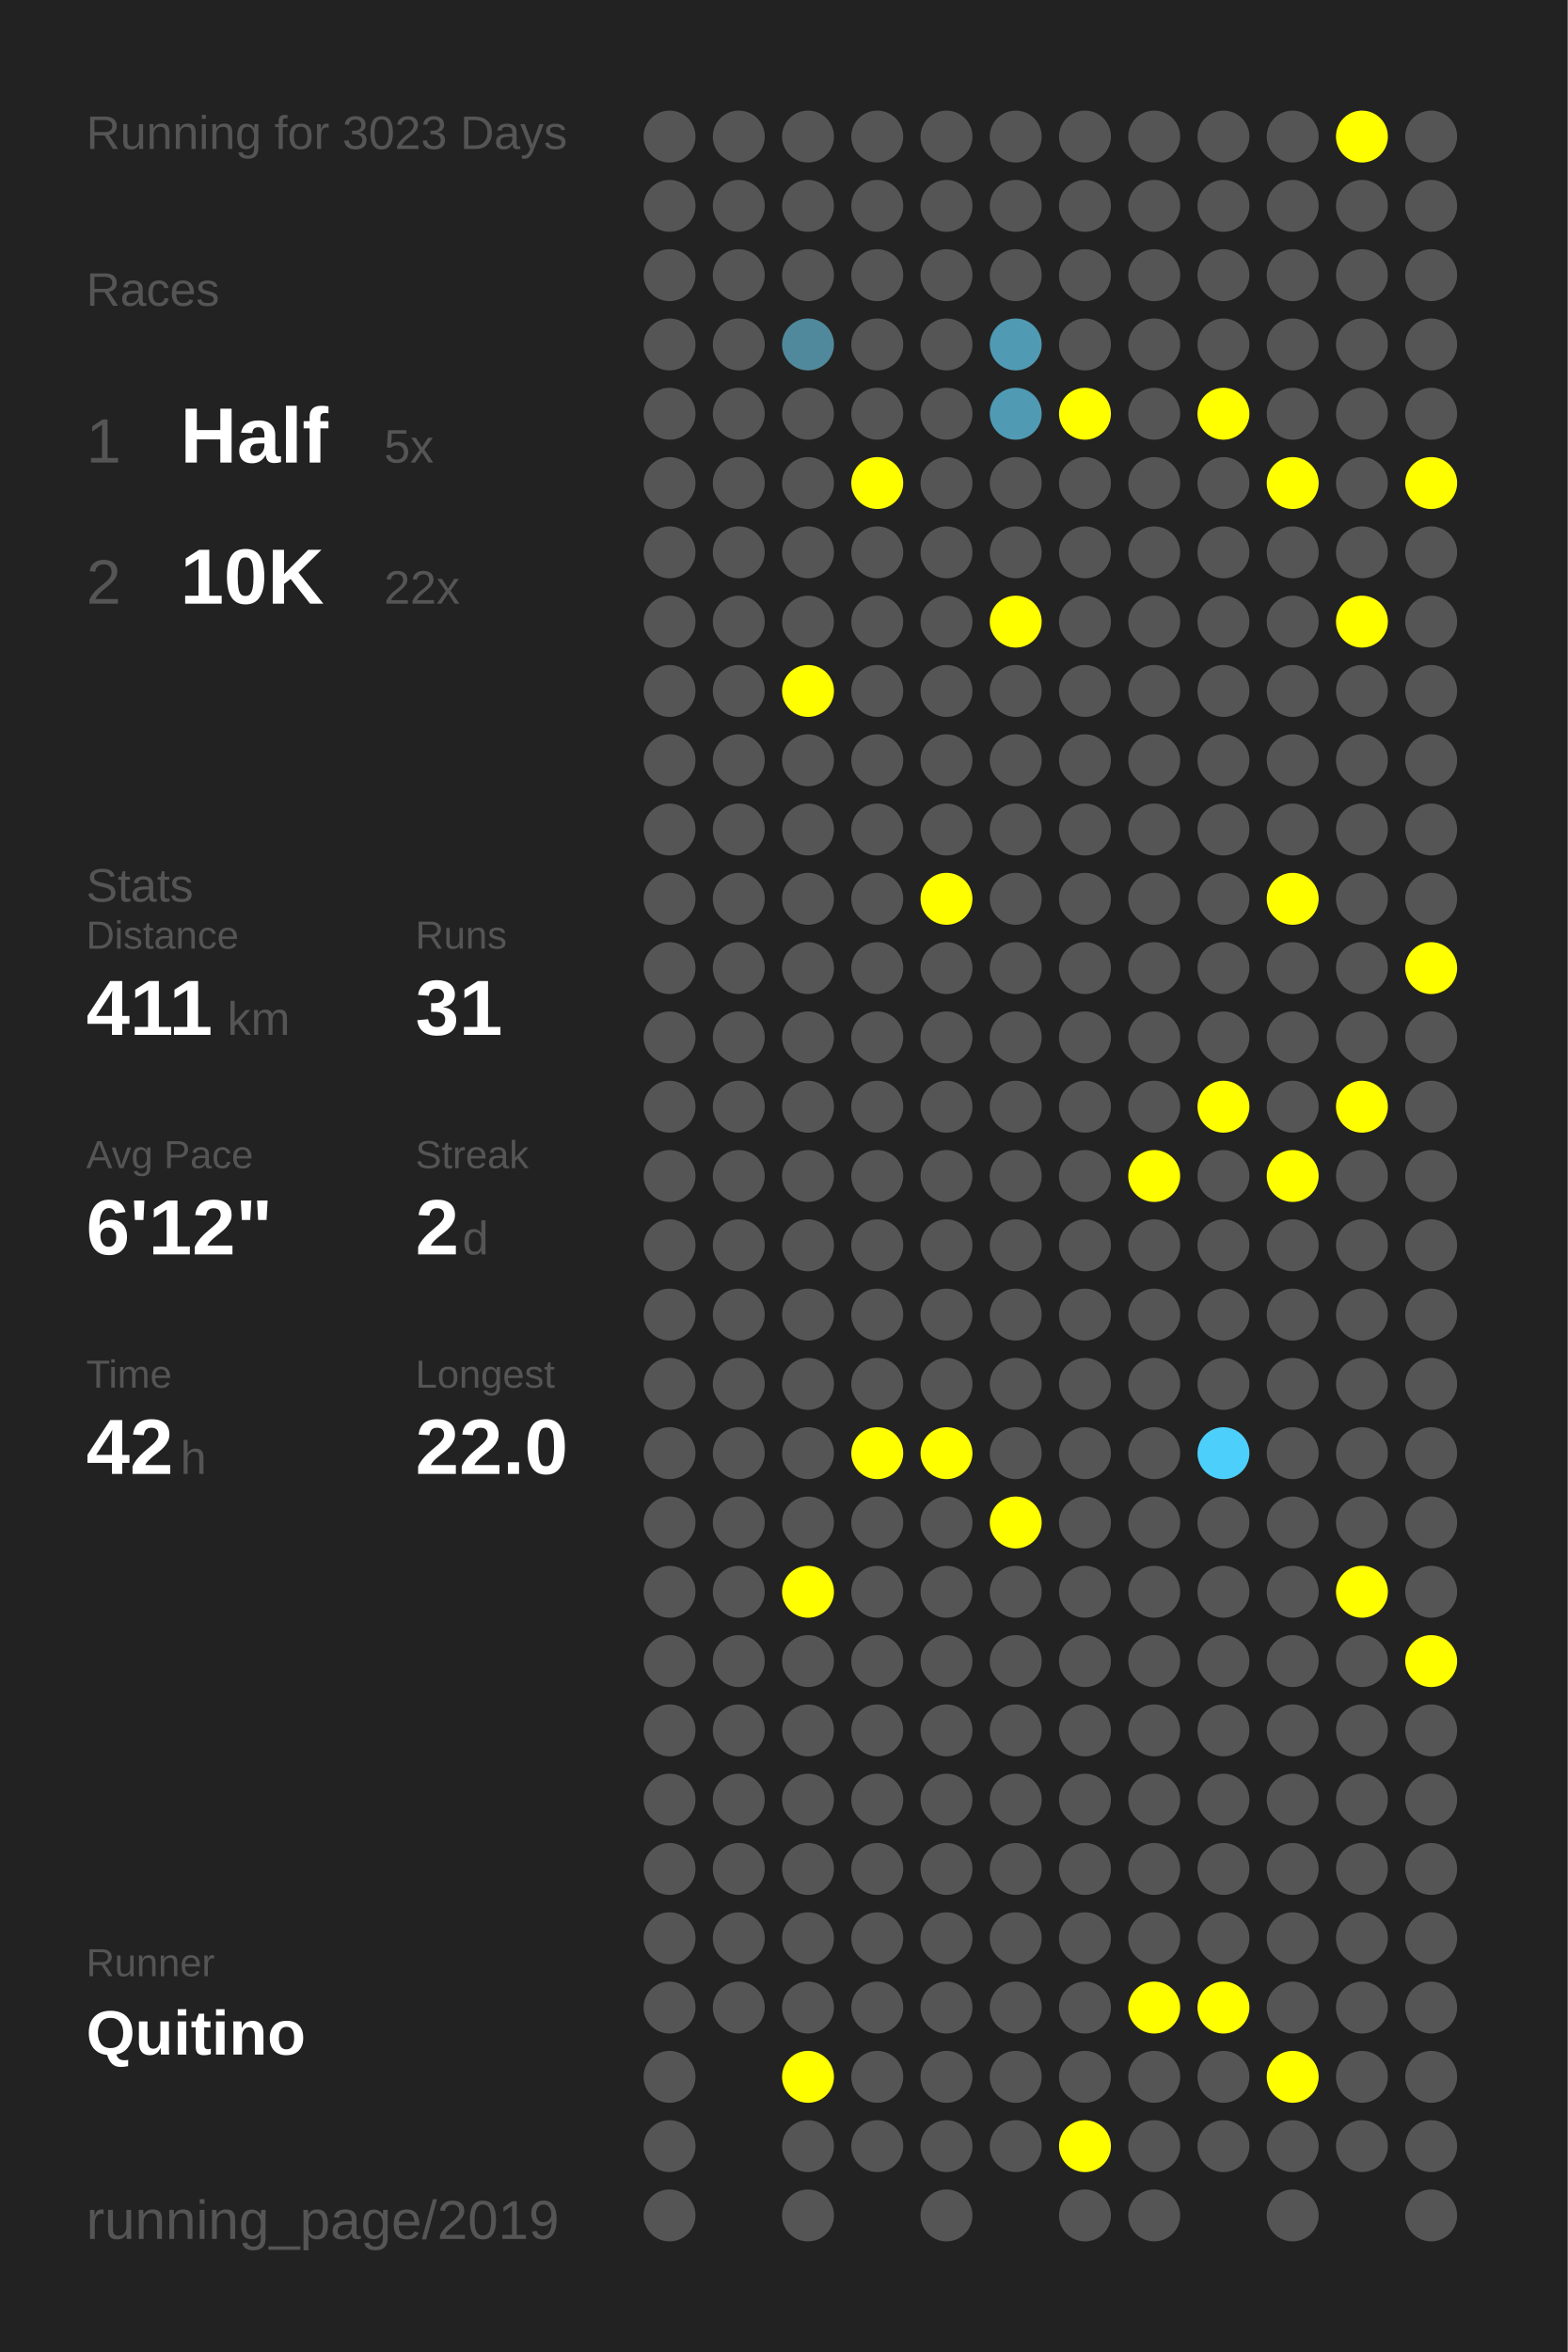
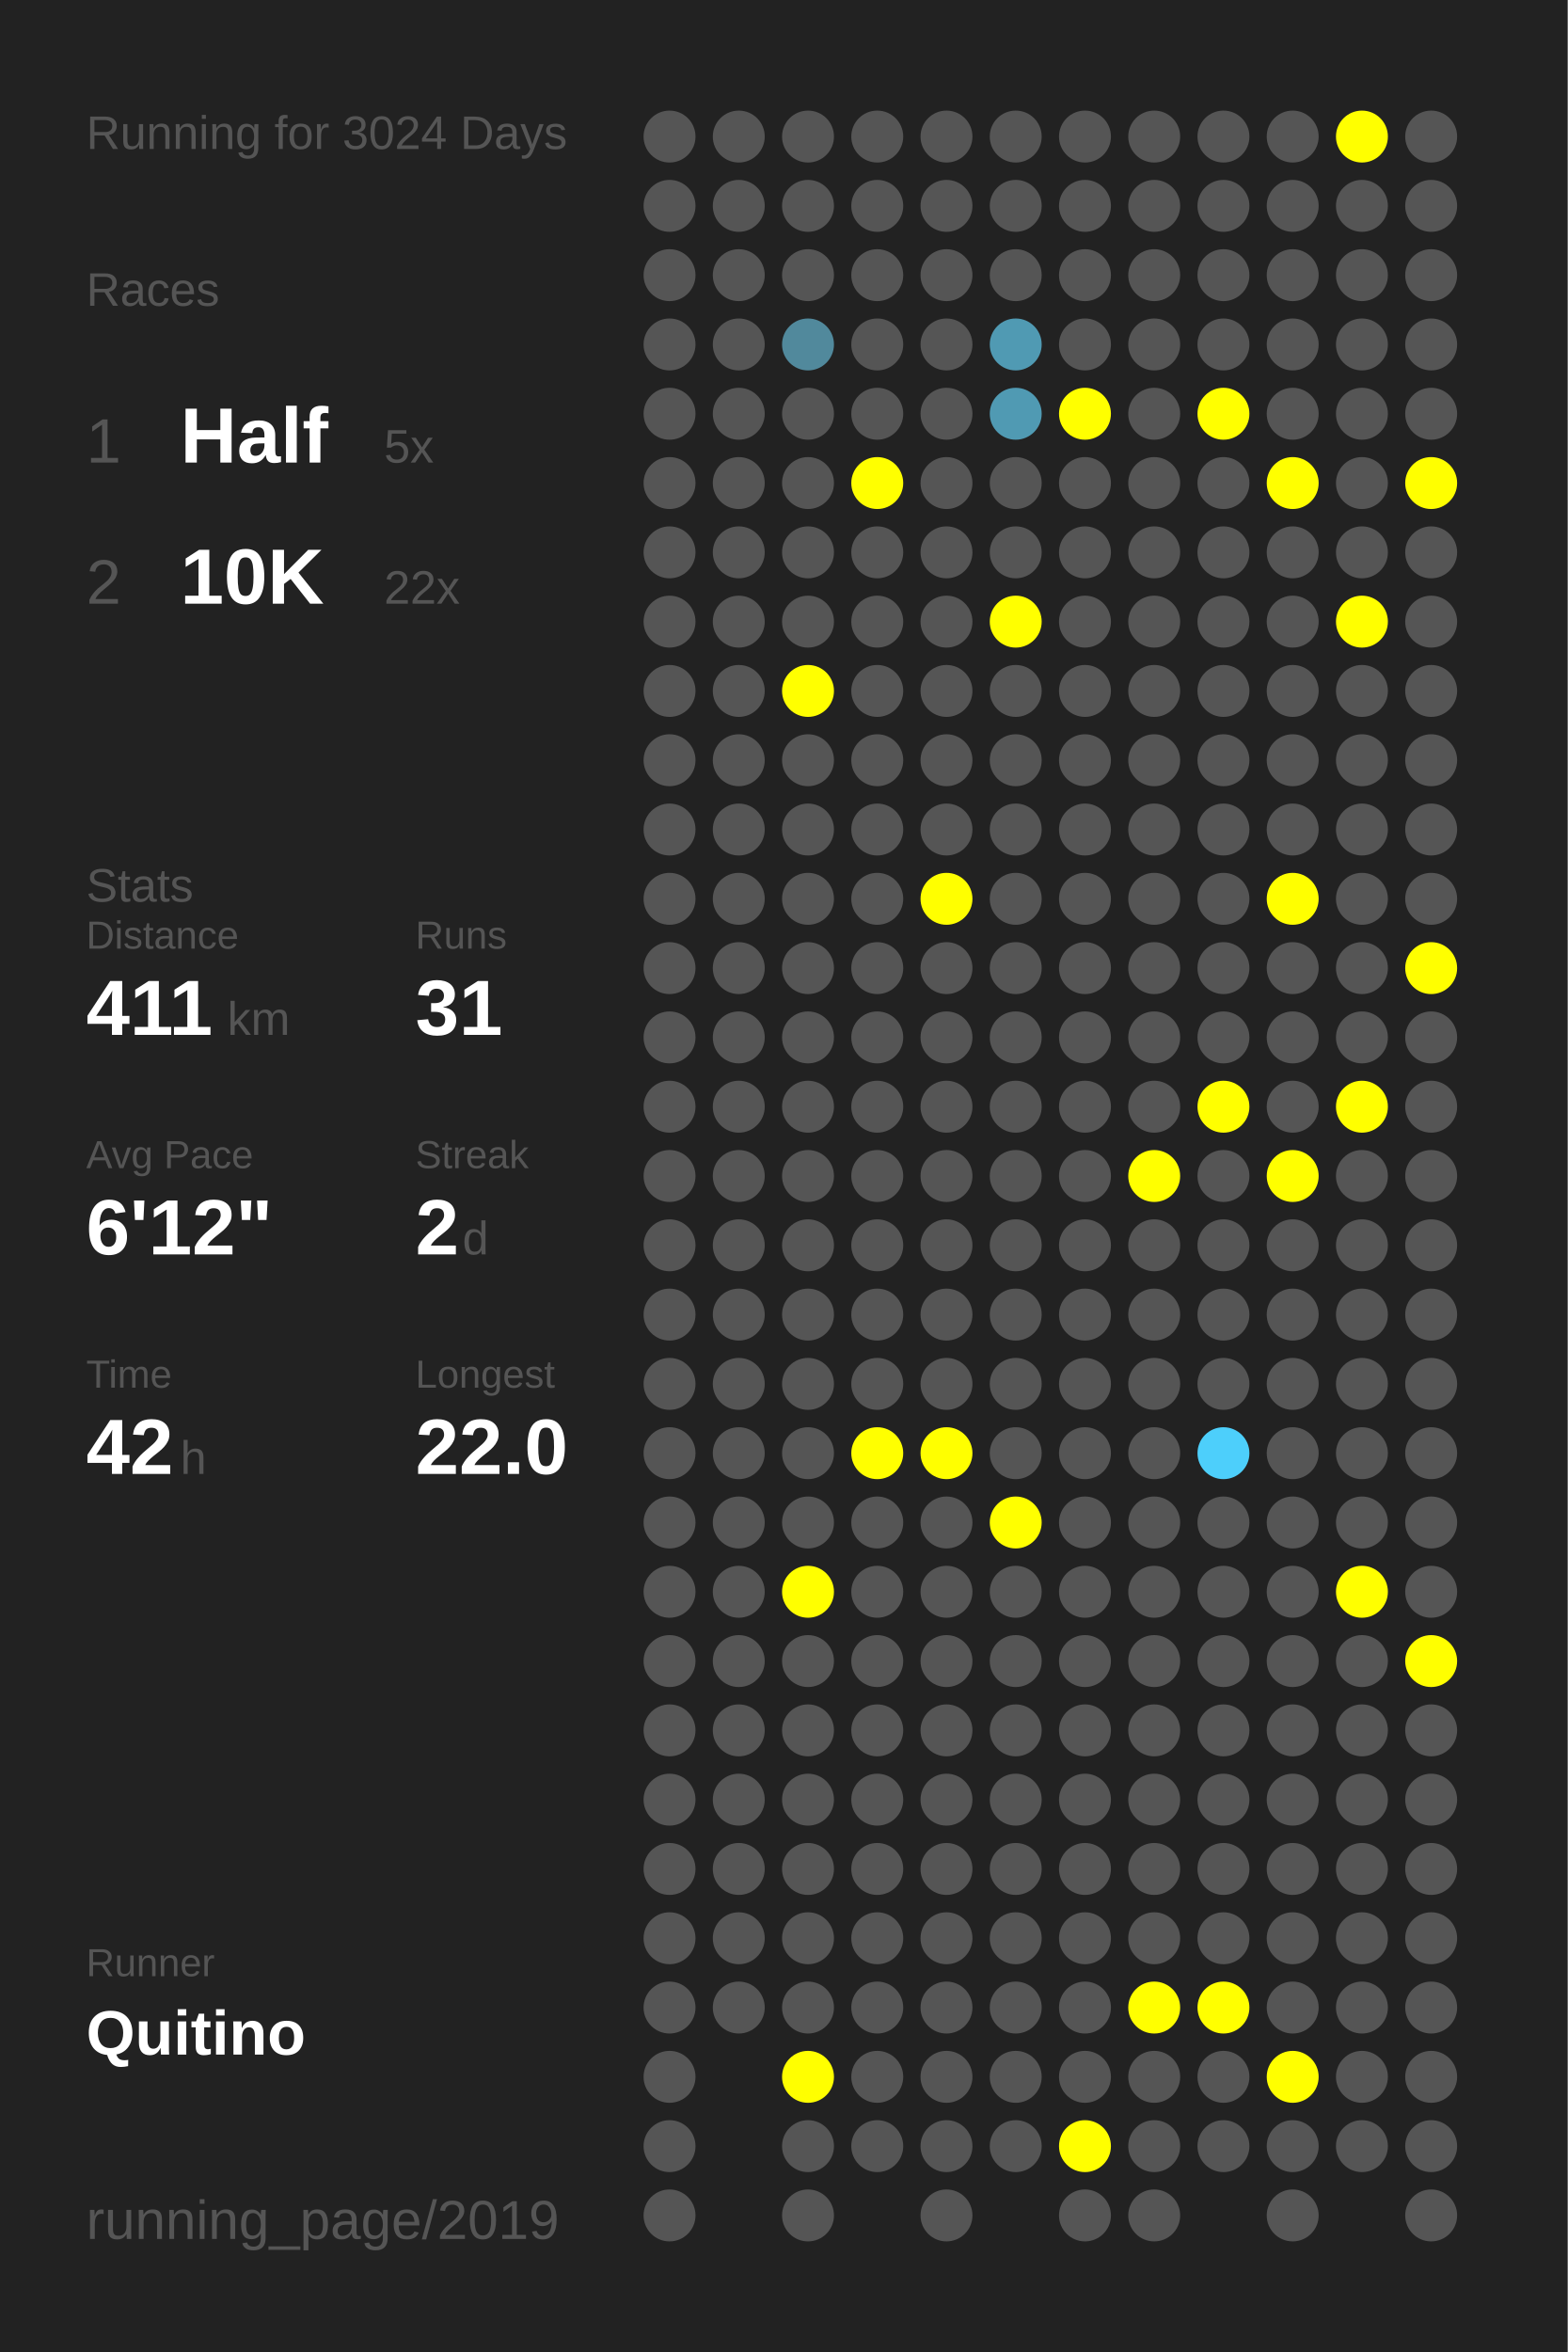
<svg xmlns="http://www.w3.org/2000/svg" baseProfile="full" height="300mm" version="1.1" viewBox="0,0,200,300" width="200mm">
  <defs />
  <rect fill="#222222" height="300" width="200" x="0" y="0" />
-   <text fill="#555555" style="font-size:6px; font-family:Arial;" x="11" y="19">Running for 3023 Days</text>
+   <text fill="#555555" style="font-size:6px; font-family:Arial;" x="11" y="19">Running for 3024 Days</text>
  <text fill="#555555" style="font-size:6px; font-family:Arial;" x="11" y="39">Races</text>
  <text fill="#555555" style="font-size:8px; font-family:Arial;" x="11" y="59">1</text>
  <text fill="#FFFFFF" style="font-size:10px; font-family:Arial; font-weight:bold;" x="23" y="59">Half</text>
  <text fill="#555555" style="font-size:6px; font-family:Arial;" x="49" y="59">5x</text>
  <text fill="#555555" style="font-size:8px; font-family:Arial;" x="11" y="77">2</text>
  <text fill="#FFFFFF" style="font-size:10px; font-family:Arial; font-weight:bold;" x="23" y="77">10K</text>
  <text fill="#555555" style="font-size:6px; font-family:Arial;" x="49" y="77">22x</text>
  <text fill="#555555" style="font-size:6px; font-family:Arial;" x="11" y="115">Stats</text>
  <text fill="#555555" style="font-size:5px; font-family:Arial;" x="11" y="121">Distance</text>
  <text fill="#FFFFFF" style="font-size:10px; font-family:Arial; font-weight:bold;" x="11" y="132">411</text>
  <text fill="#555555" style="font-size:6px; font-family:Arial;" x="29" y="132">km</text>
  <text fill="#555555" style="font-size:5px; font-family:Arial;" x="53" y="121">Runs</text>
  <text fill="#FFFFFF" style="font-size:10px; font-family:Arial; font-weight:bold;" x="53" y="132">31</text>
  <text fill="#555555" style="font-size:5px; font-family:Arial;" x="11" y="149">Avg Pace</text>
  <text fill="#FFFFFF" style="font-size:10px; font-family:Arial; font-weight:bold;" x="11" y="160">6'12"</text>
  <text fill="#555555" style="font-size:5px; font-family:Arial;" x="53" y="149">Streak</text>
  <text fill="#FFFFFF" style="font-size:10px; font-family:Arial; font-weight:bold;" x="53" y="160">2</text>
  <text fill="#555555" style="font-size:6px; font-family:Arial;" x="59" y="160">d</text>
  <text fill="#555555" style="font-size:5px; font-family:Arial;" x="11" y="177">Time</text>
  <text fill="#FFFFFF" style="font-size:10px; font-family:Arial; font-weight:bold;" x="11" y="188">42</text>
  <text fill="#555555" style="font-size:6px; font-family:Arial;" x="23" y="188">h</text>
  <text fill="#555555" style="font-size:5px; font-family:Arial;" x="53" y="177">Longest</text>
  <text fill="#FFFFFF" style="font-size:10px; font-family:Arial; font-weight:bold;" x="53" y="188">22.0</text>
  <text fill="#555555" style="font-size:5px; font-family:Arial;" x="11" y="252.065">Runner</text>
  <text fill="#FFFFFF" style="font-size:8px; font-family:Arial; font-weight:bold;" x="11" y="262.065">Quitino</text>
  <text fill="#555555" style="font-size:7px; font-family:Arial;" x="11" y="285.581">running_page/2019</text>
  <circle cx="85.417" cy="17.419" fill="#555555" r="3.312" />
  <circle cx="85.417" cy="26.258" fill="#555555" r="3.312" />
  <circle cx="85.417" cy="35.097" fill="#555555" r="3.312" />
  <circle cx="85.417" cy="43.935" fill="#555555" r="3.312" />
  <circle cx="85.417" cy="52.774" fill="#555555" r="3.312" />
  <circle cx="85.417" cy="61.613" fill="#555555" r="3.312" />
  <circle cx="85.417" cy="70.452" fill="#555555" r="3.312" />
  <circle cx="85.417" cy="79.29" fill="#555555" r="3.312" />
  <circle cx="85.417" cy="88.129" fill="#555555" r="3.312" />
  <circle cx="85.417" cy="96.968" fill="#555555" r="3.312" />
  <circle cx="85.417" cy="105.806" fill="#555555" r="3.312" />
  <circle cx="85.417" cy="114.645" fill="#555555" r="3.312" />
  <circle cx="85.417" cy="123.484" fill="#555555" r="3.312" />
  <circle cx="85.417" cy="132.323" fill="#555555" r="3.312" />
  <circle cx="85.417" cy="141.161" fill="#555555" r="3.312" />
  <circle cx="85.417" cy="150" fill="#555555" r="3.312" />
  <circle cx="85.417" cy="158.839" fill="#555555" r="3.312" />
  <circle cx="85.417" cy="167.677" fill="#555555" r="3.312" />
  <circle cx="85.417" cy="176.516" fill="#555555" r="3.312" />
  <circle cx="85.417" cy="185.355" fill="#555555" r="3.312" />
  <circle cx="85.417" cy="194.194" fill="#555555" r="3.312" />
  <circle cx="85.417" cy="203.032" fill="#555555" r="3.312" />
  <circle cx="85.417" cy="211.871" fill="#555555" r="3.312" />
  <circle cx="85.417" cy="220.71" fill="#555555" r="3.312" />
  <circle cx="85.417" cy="229.548" fill="#555555" r="3.312" />
  <circle cx="85.417" cy="238.387" fill="#555555" r="3.312" />
  <circle cx="85.417" cy="247.226" fill="#555555" r="3.312" />
  <circle cx="85.417" cy="256.065" fill="#555555" r="3.312" />
  <circle cx="85.417" cy="264.903" fill="#555555" r="3.312" />
  <circle cx="85.417" cy="273.742" fill="#555555" r="3.312" />
  <circle cx="85.417" cy="282.581" fill="#555555" r="3.312" />
  <circle cx="94.25" cy="17.419" fill="#555555" r="3.312" />
  <circle cx="94.25" cy="26.258" fill="#555555" r="3.312" />
  <circle cx="94.25" cy="35.097" fill="#555555" r="3.312" />
  <circle cx="94.25" cy="43.935" fill="#555555" r="3.312" />
  <circle cx="94.25" cy="52.774" fill="#555555" r="3.312" />
  <circle cx="94.25" cy="61.613" fill="#555555" r="3.312" />
  <circle cx="94.25" cy="70.452" fill="#555555" r="3.312" />
  <circle cx="94.25" cy="79.29" fill="#555555" r="3.312" />
  <circle cx="94.25" cy="88.129" fill="#555555" r="3.312" />
  <circle cx="94.25" cy="96.968" fill="#555555" r="3.312" />
  <circle cx="94.25" cy="105.806" fill="#555555" r="3.312" />
  <circle cx="94.25" cy="114.645" fill="#555555" r="3.312" />
  <circle cx="94.25" cy="123.484" fill="#555555" r="3.312" />
  <circle cx="94.25" cy="132.323" fill="#555555" r="3.312" />
  <circle cx="94.25" cy="141.161" fill="#555555" r="3.312" />
  <circle cx="94.25" cy="150" fill="#555555" r="3.312" />
  <circle cx="94.25" cy="158.839" fill="#555555" r="3.312" />
  <circle cx="94.25" cy="167.677" fill="#555555" r="3.312" />
  <circle cx="94.25" cy="176.516" fill="#555555" r="3.312" />
  <circle cx="94.25" cy="185.355" fill="#555555" r="3.312" />
  <circle cx="94.25" cy="194.194" fill="#555555" r="3.312" />
  <circle cx="94.25" cy="203.032" fill="#555555" r="3.312" />
  <circle cx="94.25" cy="211.871" fill="#555555" r="3.312" />
  <circle cx="94.25" cy="220.71" fill="#555555" r="3.312" />
  <circle cx="94.25" cy="229.548" fill="#555555" r="3.312" />
  <circle cx="94.25" cy="238.387" fill="#555555" r="3.312" />
  <circle cx="94.25" cy="247.226" fill="#555555" r="3.312" />
  <circle cx="94.25" cy="256.065" fill="#555555" r="3.312" />
  <circle cx="103.083" cy="17.419" fill="#555555" r="3.312" />
  <circle cx="103.083" cy="26.258" fill="#555555" r="3.312" />
  <circle cx="103.083" cy="35.097" fill="#555555" r="3.312" />
  <circle cx="103.083" cy="43.935" fill="#51899c" r="3.312" />
  <circle cx="103.083" cy="52.774" fill="#555555" r="3.312" />
  <circle cx="103.083" cy="61.613" fill="#555555" r="3.312" />
  <circle cx="103.083" cy="70.452" fill="#555555" r="3.312" />
  <circle cx="103.083" cy="79.29" fill="#555555" r="3.312" />
  <circle cx="103.083" cy="88.129" fill="#FFFF00" r="3.312" />
  <circle cx="103.083" cy="96.968" fill="#555555" r="3.312" />
  <circle cx="103.083" cy="105.806" fill="#555555" r="3.312" />
  <circle cx="103.083" cy="114.645" fill="#555555" r="3.312" />
  <circle cx="103.083" cy="123.484" fill="#555555" r="3.312" />
  <circle cx="103.083" cy="132.323" fill="#555555" r="3.312" />
  <circle cx="103.083" cy="141.161" fill="#555555" r="3.312" />
  <circle cx="103.083" cy="150" fill="#555555" r="3.312" />
  <circle cx="103.083" cy="158.839" fill="#555555" r="3.312" />
  <circle cx="103.083" cy="167.677" fill="#555555" r="3.312" />
  <circle cx="103.083" cy="176.516" fill="#555555" r="3.312" />
  <circle cx="103.083" cy="185.355" fill="#555555" r="3.312" />
  <circle cx="103.083" cy="194.194" fill="#555555" r="3.312" />
  <circle cx="103.083" cy="203.032" fill="#FFFF00" r="3.312" />
  <circle cx="103.083" cy="211.871" fill="#555555" r="3.312" />
  <circle cx="103.083" cy="220.71" fill="#555555" r="3.312" />
  <circle cx="103.083" cy="229.548" fill="#555555" r="3.312" />
  <circle cx="103.083" cy="238.387" fill="#555555" r="3.312" />
  <circle cx="103.083" cy="247.226" fill="#555555" r="3.312" />
  <circle cx="103.083" cy="256.065" fill="#555555" r="3.312" />
  <circle cx="103.083" cy="264.903" fill="#FFFF00" r="3.312" />
  <circle cx="103.083" cy="273.742" fill="#555555" r="3.312" />
  <circle cx="103.083" cy="282.581" fill="#555555" r="3.312" />
  <circle cx="111.917" cy="17.419" fill="#555555" r="3.312" />
  <circle cx="111.917" cy="26.258" fill="#555555" r="3.312" />
  <circle cx="111.917" cy="35.097" fill="#555555" r="3.312" />
  <circle cx="111.917" cy="43.935" fill="#555555" r="3.312" />
  <circle cx="111.917" cy="52.774" fill="#555555" r="3.312" />
  <circle cx="111.917" cy="61.613" fill="#FFFF00" r="3.312" />
  <circle cx="111.917" cy="70.452" fill="#555555" r="3.312" />
  <circle cx="111.917" cy="79.29" fill="#555555" r="3.312" />
  <circle cx="111.917" cy="88.129" fill="#555555" r="3.312" />
  <circle cx="111.917" cy="96.968" fill="#555555" r="3.312" />
  <circle cx="111.917" cy="105.806" fill="#555555" r="3.312" />
  <circle cx="111.917" cy="114.645" fill="#555555" r="3.312" />
  <circle cx="111.917" cy="123.484" fill="#555555" r="3.312" />
  <circle cx="111.917" cy="132.323" fill="#555555" r="3.312" />
  <circle cx="111.917" cy="141.161" fill="#555555" r="3.312" />
  <circle cx="111.917" cy="150" fill="#555555" r="3.312" />
  <circle cx="111.917" cy="158.839" fill="#555555" r="3.312" />
  <circle cx="111.917" cy="167.677" fill="#555555" r="3.312" />
  <circle cx="111.917" cy="176.516" fill="#555555" r="3.312" />
  <circle cx="111.917" cy="185.355" fill="#FFFF00" r="3.312" />
  <circle cx="111.917" cy="194.194" fill="#555555" r="3.312" />
  <circle cx="111.917" cy="203.032" fill="#555555" r="3.312" />
  <circle cx="111.917" cy="211.871" fill="#555555" r="3.312" />
  <circle cx="111.917" cy="220.71" fill="#555555" r="3.312" />
  <circle cx="111.917" cy="229.548" fill="#555555" r="3.312" />
  <circle cx="111.917" cy="238.387" fill="#555555" r="3.312" />
  <circle cx="111.917" cy="247.226" fill="#555555" r="3.312" />
  <circle cx="111.917" cy="256.065" fill="#555555" r="3.312" />
  <circle cx="111.917" cy="264.903" fill="#555555" r="3.312" />
  <circle cx="111.917" cy="273.742" fill="#555555" r="3.312" />
  <circle cx="120.75" cy="17.419" fill="#555555" r="3.312" />
  <circle cx="120.75" cy="26.258" fill="#555555" r="3.312" />
  <circle cx="120.75" cy="35.097" fill="#555555" r="3.312" />
  <circle cx="120.75" cy="43.935" fill="#555555" r="3.312" />
  <circle cx="120.75" cy="52.774" fill="#555555" r="3.312" />
  <circle cx="120.75" cy="61.613" fill="#555555" r="3.312" />
  <circle cx="120.75" cy="70.452" fill="#555555" r="3.312" />
  <circle cx="120.75" cy="79.29" fill="#555555" r="3.312" />
  <circle cx="120.75" cy="88.129" fill="#555555" r="3.312" />
  <circle cx="120.75" cy="96.968" fill="#555555" r="3.312" />
  <circle cx="120.75" cy="105.806" fill="#555555" r="3.312" />
  <circle cx="120.75" cy="114.645" fill="#FFFF00" r="3.312" />
  <circle cx="120.75" cy="123.484" fill="#555555" r="3.312" />
  <circle cx="120.75" cy="132.323" fill="#555555" r="3.312" />
  <circle cx="120.75" cy="141.161" fill="#555555" r="3.312" />
  <circle cx="120.75" cy="150" fill="#555555" r="3.312" />
  <circle cx="120.75" cy="158.839" fill="#555555" r="3.312" />
  <circle cx="120.75" cy="167.677" fill="#555555" r="3.312" />
  <circle cx="120.75" cy="176.516" fill="#555555" r="3.312" />
  <circle cx="120.75" cy="185.355" fill="#FFFF00" r="3.312" />
  <circle cx="120.75" cy="194.194" fill="#555555" r="3.312" />
  <circle cx="120.75" cy="203.032" fill="#555555" r="3.312" />
  <circle cx="120.75" cy="211.871" fill="#555555" r="3.312" />
  <circle cx="120.75" cy="220.71" fill="#555555" r="3.312" />
  <circle cx="120.75" cy="229.548" fill="#555555" r="3.312" />
  <circle cx="120.75" cy="238.387" fill="#555555" r="3.312" />
  <circle cx="120.75" cy="247.226" fill="#555555" r="3.312" />
  <circle cx="120.75" cy="256.065" fill="#555555" r="3.312" />
  <circle cx="120.75" cy="264.903" fill="#555555" r="3.312" />
  <circle cx="120.75" cy="273.742" fill="#555555" r="3.312" />
  <circle cx="120.75" cy="282.581" fill="#555555" r="3.312" />
  <circle cx="129.583" cy="17.419" fill="#555555" r="3.312" />
  <circle cx="129.583" cy="26.258" fill="#555555" r="3.312" />
  <circle cx="129.583" cy="35.097" fill="#555555" r="3.312" />
  <circle cx="129.583" cy="43.935" fill="#509ab3" r="3.312" />
  <circle cx="129.583" cy="52.774" fill="#509ab3" r="3.312" />
  <circle cx="129.583" cy="61.613" fill="#555555" r="3.312" />
  <circle cx="129.583" cy="70.452" fill="#555555" r="3.312" />
  <circle cx="129.583" cy="79.29" fill="#FFFF00" r="3.312" />
  <circle cx="129.583" cy="88.129" fill="#555555" r="3.312" />
  <circle cx="129.583" cy="96.968" fill="#555555" r="3.312" />
  <circle cx="129.583" cy="105.806" fill="#555555" r="3.312" />
  <circle cx="129.583" cy="114.645" fill="#555555" r="3.312" />
  <circle cx="129.583" cy="123.484" fill="#555555" r="3.312" />
  <circle cx="129.583" cy="132.323" fill="#555555" r="3.312" />
  <circle cx="129.583" cy="141.161" fill="#555555" r="3.312" />
  <circle cx="129.583" cy="150" fill="#555555" r="3.312" />
  <circle cx="129.583" cy="158.839" fill="#555555" r="3.312" />
  <circle cx="129.583" cy="167.677" fill="#555555" r="3.312" />
  <circle cx="129.583" cy="176.516" fill="#555555" r="3.312" />
  <circle cx="129.583" cy="185.355" fill="#555555" r="3.312" />
  <circle cx="129.583" cy="194.194" fill="#FFFF00" r="3.312" />
  <circle cx="129.583" cy="203.032" fill="#555555" r="3.312" />
  <circle cx="129.583" cy="211.871" fill="#555555" r="3.312" />
  <circle cx="129.583" cy="220.71" fill="#555555" r="3.312" />
  <circle cx="129.583" cy="229.548" fill="#555555" r="3.312" />
  <circle cx="129.583" cy="238.387" fill="#555555" r="3.312" />
  <circle cx="129.583" cy="247.226" fill="#555555" r="3.312" />
  <circle cx="129.583" cy="256.065" fill="#555555" r="3.312" />
  <circle cx="129.583" cy="264.903" fill="#555555" r="3.312" />
  <circle cx="129.583" cy="273.742" fill="#555555" r="3.312" />
  <circle cx="138.417" cy="17.419" fill="#555555" r="3.312" />
  <circle cx="138.417" cy="26.258" fill="#555555" r="3.312" />
  <circle cx="138.417" cy="35.097" fill="#555555" r="3.312" />
  <circle cx="138.417" cy="43.935" fill="#555555" r="3.312" />
  <circle cx="138.417" cy="52.774" fill="#FFFF00" r="3.312" />
  <circle cx="138.417" cy="61.613" fill="#555555" r="3.312" />
  <circle cx="138.417" cy="70.452" fill="#555555" r="3.312" />
  <circle cx="138.417" cy="79.29" fill="#555555" r="3.312" />
  <circle cx="138.417" cy="88.129" fill="#555555" r="3.312" />
  <circle cx="138.417" cy="96.968" fill="#555555" r="3.312" />
  <circle cx="138.417" cy="105.806" fill="#555555" r="3.312" />
  <circle cx="138.417" cy="114.645" fill="#555555" r="3.312" />
  <circle cx="138.417" cy="123.484" fill="#555555" r="3.312" />
  <circle cx="138.417" cy="132.323" fill="#555555" r="3.312" />
  <circle cx="138.417" cy="141.161" fill="#555555" r="3.312" />
  <circle cx="138.417" cy="150" fill="#555555" r="3.312" />
  <circle cx="138.417" cy="158.839" fill="#555555" r="3.312" />
  <circle cx="138.417" cy="167.677" fill="#555555" r="3.312" />
  <circle cx="138.417" cy="176.516" fill="#555555" r="3.312" />
  <circle cx="138.417" cy="185.355" fill="#555555" r="3.312" />
  <circle cx="138.417" cy="194.194" fill="#555555" r="3.312" />
  <circle cx="138.417" cy="203.032" fill="#555555" r="3.312" />
  <circle cx="138.417" cy="211.871" fill="#555555" r="3.312" />
  <circle cx="138.417" cy="220.71" fill="#555555" r="3.312" />
  <circle cx="138.417" cy="229.548" fill="#555555" r="3.312" />
  <circle cx="138.417" cy="238.387" fill="#555555" r="3.312" />
  <circle cx="138.417" cy="247.226" fill="#555555" r="3.312" />
  <circle cx="138.417" cy="256.065" fill="#555555" r="3.312" />
  <circle cx="138.417" cy="264.903" fill="#555555" r="3.312" />
  <circle cx="138.417" cy="273.742" fill="#FFFF00" r="3.312" />
  <circle cx="138.417" cy="282.581" fill="#555555" r="3.312" />
  <circle cx="147.25" cy="17.419" fill="#555555" r="3.312" />
  <circle cx="147.25" cy="26.258" fill="#555555" r="3.312" />
  <circle cx="147.25" cy="35.097" fill="#555555" r="3.312" />
  <circle cx="147.25" cy="43.935" fill="#555555" r="3.312" />
  <circle cx="147.25" cy="52.774" fill="#555555" r="3.312" />
  <circle cx="147.25" cy="61.613" fill="#555555" r="3.312" />
  <circle cx="147.25" cy="70.452" fill="#555555" r="3.312" />
  <circle cx="147.25" cy="79.29" fill="#555555" r="3.312" />
  <circle cx="147.25" cy="88.129" fill="#555555" r="3.312" />
  <circle cx="147.25" cy="96.968" fill="#555555" r="3.312" />
  <circle cx="147.25" cy="105.806" fill="#555555" r="3.312" />
  <circle cx="147.25" cy="114.645" fill="#555555" r="3.312" />
  <circle cx="147.25" cy="123.484" fill="#555555" r="3.312" />
  <circle cx="147.25" cy="132.323" fill="#555555" r="3.312" />
  <circle cx="147.25" cy="141.161" fill="#555555" r="3.312" />
  <circle cx="147.25" cy="150" fill="#FFFF00" r="3.312" />
  <circle cx="147.25" cy="158.839" fill="#555555" r="3.312" />
  <circle cx="147.25" cy="167.677" fill="#555555" r="3.312" />
  <circle cx="147.25" cy="176.516" fill="#555555" r="3.312" />
  <circle cx="147.25" cy="185.355" fill="#555555" r="3.312" />
  <circle cx="147.25" cy="194.194" fill="#555555" r="3.312" />
  <circle cx="147.25" cy="203.032" fill="#555555" r="3.312" />
  <circle cx="147.25" cy="211.871" fill="#555555" r="3.312" />
  <circle cx="147.25" cy="220.71" fill="#555555" r="3.312" />
  <circle cx="147.25" cy="229.548" fill="#555555" r="3.312" />
  <circle cx="147.25" cy="238.387" fill="#555555" r="3.312" />
  <circle cx="147.25" cy="247.226" fill="#555555" r="3.312" />
  <circle cx="147.25" cy="256.065" fill="#FFFF00" r="3.312" />
  <circle cx="147.25" cy="264.903" fill="#555555" r="3.312" />
  <circle cx="147.25" cy="273.742" fill="#555555" r="3.312" />
  <circle cx="147.25" cy="282.581" fill="#555555" r="3.312" />
  <circle cx="156.083" cy="17.419" fill="#555555" r="3.312" />
  <circle cx="156.083" cy="26.258" fill="#555555" r="3.312" />
  <circle cx="156.083" cy="35.097" fill="#555555" r="3.312" />
  <circle cx="156.083" cy="43.935" fill="#555555" r="3.312" />
  <circle cx="156.083" cy="52.774" fill="#FFFF00" r="3.312" />
  <circle cx="156.083" cy="61.613" fill="#555555" r="3.312" />
  <circle cx="156.083" cy="70.452" fill="#555555" r="3.312" />
  <circle cx="156.083" cy="79.29" fill="#555555" r="3.312" />
  <circle cx="156.083" cy="88.129" fill="#555555" r="3.312" />
  <circle cx="156.083" cy="96.968" fill="#555555" r="3.312" />
  <circle cx="156.083" cy="105.806" fill="#555555" r="3.312" />
  <circle cx="156.083" cy="114.645" fill="#555555" r="3.312" />
  <circle cx="156.083" cy="123.484" fill="#555555" r="3.312" />
  <circle cx="156.083" cy="132.323" fill="#555555" r="3.312" />
  <circle cx="156.083" cy="141.161" fill="#FFFF00" r="3.312" />
  <circle cx="156.083" cy="150" fill="#555555" r="3.312" />
  <circle cx="156.083" cy="158.839" fill="#555555" r="3.312" />
  <circle cx="156.083" cy="167.677" fill="#555555" r="3.312" />
  <circle cx="156.083" cy="176.516" fill="#555555" r="3.312" />
  <circle cx="156.083" cy="185.355" fill="#4dcffb" r="3.312" />
  <circle cx="156.083" cy="194.194" fill="#555555" r="3.312" />
  <circle cx="156.083" cy="203.032" fill="#555555" r="3.312" />
  <circle cx="156.083" cy="211.871" fill="#555555" r="3.312" />
  <circle cx="156.083" cy="220.71" fill="#555555" r="3.312" />
  <circle cx="156.083" cy="229.548" fill="#555555" r="3.312" />
  <circle cx="156.083" cy="238.387" fill="#555555" r="3.312" />
  <circle cx="156.083" cy="247.226" fill="#555555" r="3.312" />
  <circle cx="156.083" cy="256.065" fill="#FFFF00" r="3.312" />
  <circle cx="156.083" cy="264.903" fill="#555555" r="3.312" />
  <circle cx="156.083" cy="273.742" fill="#555555" r="3.312" />
  <circle cx="164.917" cy="17.419" fill="#555555" r="3.312" />
  <circle cx="164.917" cy="26.258" fill="#555555" r="3.312" />
  <circle cx="164.917" cy="35.097" fill="#555555" r="3.312" />
  <circle cx="164.917" cy="43.935" fill="#555555" r="3.312" />
  <circle cx="164.917" cy="52.774" fill="#555555" r="3.312" />
  <circle cx="164.917" cy="61.613" fill="#FFFF00" r="3.312" />
  <circle cx="164.917" cy="70.452" fill="#555555" r="3.312" />
  <circle cx="164.917" cy="79.29" fill="#555555" r="3.312" />
  <circle cx="164.917" cy="88.129" fill="#555555" r="3.312" />
  <circle cx="164.917" cy="96.968" fill="#555555" r="3.312" />
  <circle cx="164.917" cy="105.806" fill="#555555" r="3.312" />
  <circle cx="164.917" cy="114.645" fill="#FFFF00" r="3.312" />
  <circle cx="164.917" cy="123.484" fill="#555555" r="3.312" />
  <circle cx="164.917" cy="132.323" fill="#555555" r="3.312" />
  <circle cx="164.917" cy="141.161" fill="#555555" r="3.312" />
  <circle cx="164.917" cy="150" fill="#FFFF00" r="3.312" />
  <circle cx="164.917" cy="158.839" fill="#555555" r="3.312" />
  <circle cx="164.917" cy="167.677" fill="#555555" r="3.312" />
  <circle cx="164.917" cy="176.516" fill="#555555" r="3.312" />
  <circle cx="164.917" cy="185.355" fill="#555555" r="3.312" />
  <circle cx="164.917" cy="194.194" fill="#555555" r="3.312" />
  <circle cx="164.917" cy="203.032" fill="#555555" r="3.312" />
  <circle cx="164.917" cy="211.871" fill="#555555" r="3.312" />
  <circle cx="164.917" cy="220.71" fill="#555555" r="3.312" />
  <circle cx="164.917" cy="229.548" fill="#555555" r="3.312" />
  <circle cx="164.917" cy="238.387" fill="#555555" r="3.312" />
  <circle cx="164.917" cy="247.226" fill="#555555" r="3.312" />
  <circle cx="164.917" cy="256.065" fill="#555555" r="3.312" />
  <circle cx="164.917" cy="264.903" fill="#FFFF00" r="3.312" />
  <circle cx="164.917" cy="273.742" fill="#555555" r="3.312" />
  <circle cx="164.917" cy="282.581" fill="#555555" r="3.312" />
  <circle cx="173.75" cy="17.419" fill="#FFFF00" r="3.312" />
  <circle cx="173.75" cy="26.258" fill="#555555" r="3.312" />
  <circle cx="173.75" cy="35.097" fill="#555555" r="3.312" />
  <circle cx="173.75" cy="43.935" fill="#555555" r="3.312" />
  <circle cx="173.75" cy="52.774" fill="#555555" r="3.312" />
  <circle cx="173.75" cy="61.613" fill="#555555" r="3.312" />
  <circle cx="173.75" cy="70.452" fill="#555555" r="3.312" />
  <circle cx="173.75" cy="79.29" fill="#FFFF00" r="3.312" />
  <circle cx="173.75" cy="88.129" fill="#555555" r="3.312" />
  <circle cx="173.75" cy="96.968" fill="#555555" r="3.312" />
  <circle cx="173.75" cy="105.806" fill="#555555" r="3.312" />
  <circle cx="173.75" cy="114.645" fill="#555555" r="3.312" />
  <circle cx="173.75" cy="123.484" fill="#555555" r="3.312" />
  <circle cx="173.75" cy="132.323" fill="#555555" r="3.312" />
  <circle cx="173.75" cy="141.161" fill="#FFFF00" r="3.312" />
  <circle cx="173.75" cy="150" fill="#555555" r="3.312" />
  <circle cx="173.75" cy="158.839" fill="#555555" r="3.312" />
  <circle cx="173.75" cy="167.677" fill="#555555" r="3.312" />
  <circle cx="173.75" cy="176.516" fill="#555555" r="3.312" />
  <circle cx="173.75" cy="185.355" fill="#555555" r="3.312" />
  <circle cx="173.75" cy="194.194" fill="#555555" r="3.312" />
  <circle cx="173.75" cy="203.032" fill="#FFFF00" r="3.312" />
  <circle cx="173.75" cy="211.871" fill="#555555" r="3.312" />
  <circle cx="173.75" cy="220.71" fill="#555555" r="3.312" />
  <circle cx="173.75" cy="229.548" fill="#555555" r="3.312" />
  <circle cx="173.75" cy="238.387" fill="#555555" r="3.312" />
  <circle cx="173.75" cy="247.226" fill="#555555" r="3.312" />
  <circle cx="173.75" cy="256.065" fill="#555555" r="3.312" />
  <circle cx="173.75" cy="264.903" fill="#555555" r="3.312" />
  <circle cx="173.75" cy="273.742" fill="#555555" r="3.312" />
  <circle cx="182.583" cy="17.419" fill="#555555" r="3.312" />
  <circle cx="182.583" cy="26.258" fill="#555555" r="3.312" />
  <circle cx="182.583" cy="35.097" fill="#555555" r="3.312" />
  <circle cx="182.583" cy="43.935" fill="#555555" r="3.312" />
  <circle cx="182.583" cy="52.774" fill="#555555" r="3.312" />
  <circle cx="182.583" cy="61.613" fill="#FFFF00" r="3.312" />
  <circle cx="182.583" cy="70.452" fill="#555555" r="3.312" />
  <circle cx="182.583" cy="79.29" fill="#555555" r="3.312" />
  <circle cx="182.583" cy="88.129" fill="#555555" r="3.312" />
  <circle cx="182.583" cy="96.968" fill="#555555" r="3.312" />
  <circle cx="182.583" cy="105.806" fill="#555555" r="3.312" />
  <circle cx="182.583" cy="114.645" fill="#555555" r="3.312" />
  <circle cx="182.583" cy="123.484" fill="#FFFF00" r="3.312" />
  <circle cx="182.583" cy="132.323" fill="#555555" r="3.312" />
  <circle cx="182.583" cy="141.161" fill="#555555" r="3.312" />
  <circle cx="182.583" cy="150" fill="#555555" r="3.312" />
  <circle cx="182.583" cy="158.839" fill="#555555" r="3.312" />
  <circle cx="182.583" cy="167.677" fill="#555555" r="3.312" />
  <circle cx="182.583" cy="176.516" fill="#555555" r="3.312" />
  <circle cx="182.583" cy="185.355" fill="#555555" r="3.312" />
  <circle cx="182.583" cy="194.194" fill="#555555" r="3.312" />
  <circle cx="182.583" cy="203.032" fill="#555555" r="3.312" />
  <circle cx="182.583" cy="211.871" fill="#FFFF00" r="3.312" />
  <circle cx="182.583" cy="220.71" fill="#555555" r="3.312" />
  <circle cx="182.583" cy="229.548" fill="#555555" r="3.312" />
  <circle cx="182.583" cy="238.387" fill="#555555" r="3.312" />
  <circle cx="182.583" cy="247.226" fill="#555555" r="3.312" />
  <circle cx="182.583" cy="256.065" fill="#555555" r="3.312" />
  <circle cx="182.583" cy="264.903" fill="#555555" r="3.312" />
  <circle cx="182.583" cy="273.742" fill="#555555" r="3.312" />
  <circle cx="182.583" cy="282.581" fill="#555555" r="3.312" />
</svg>
